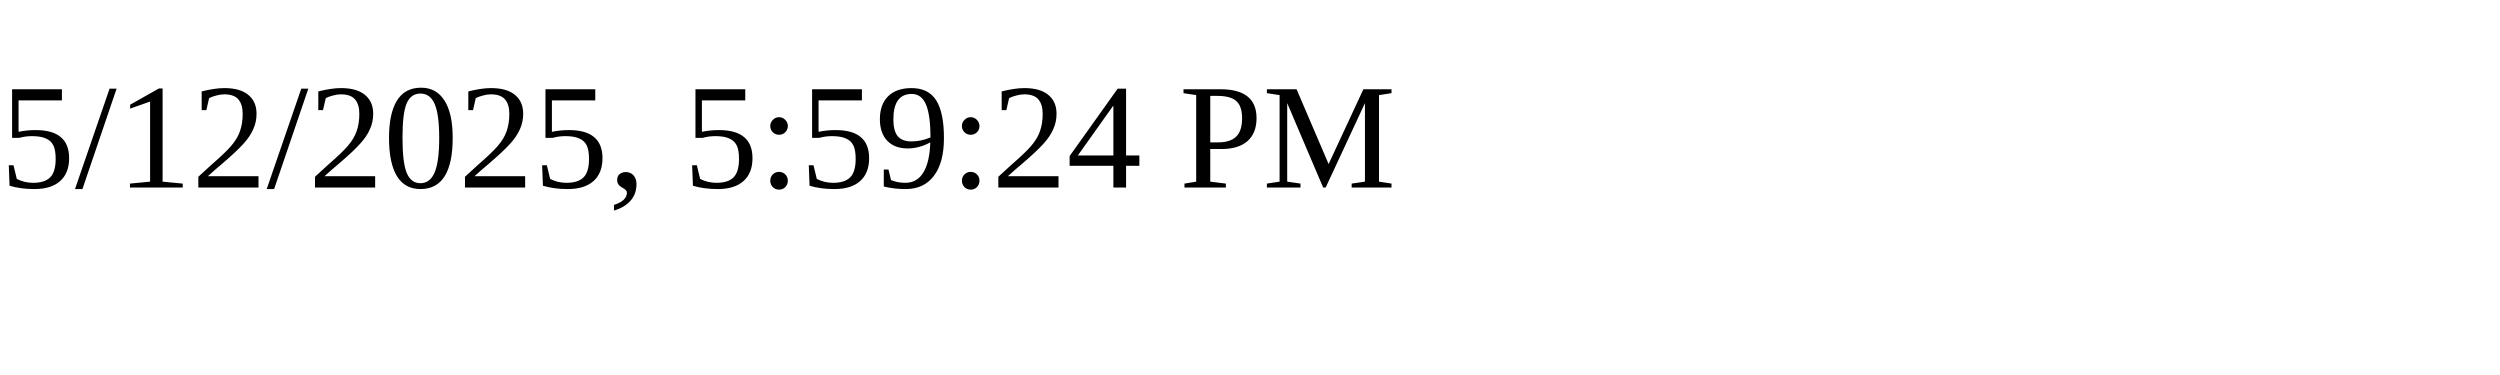
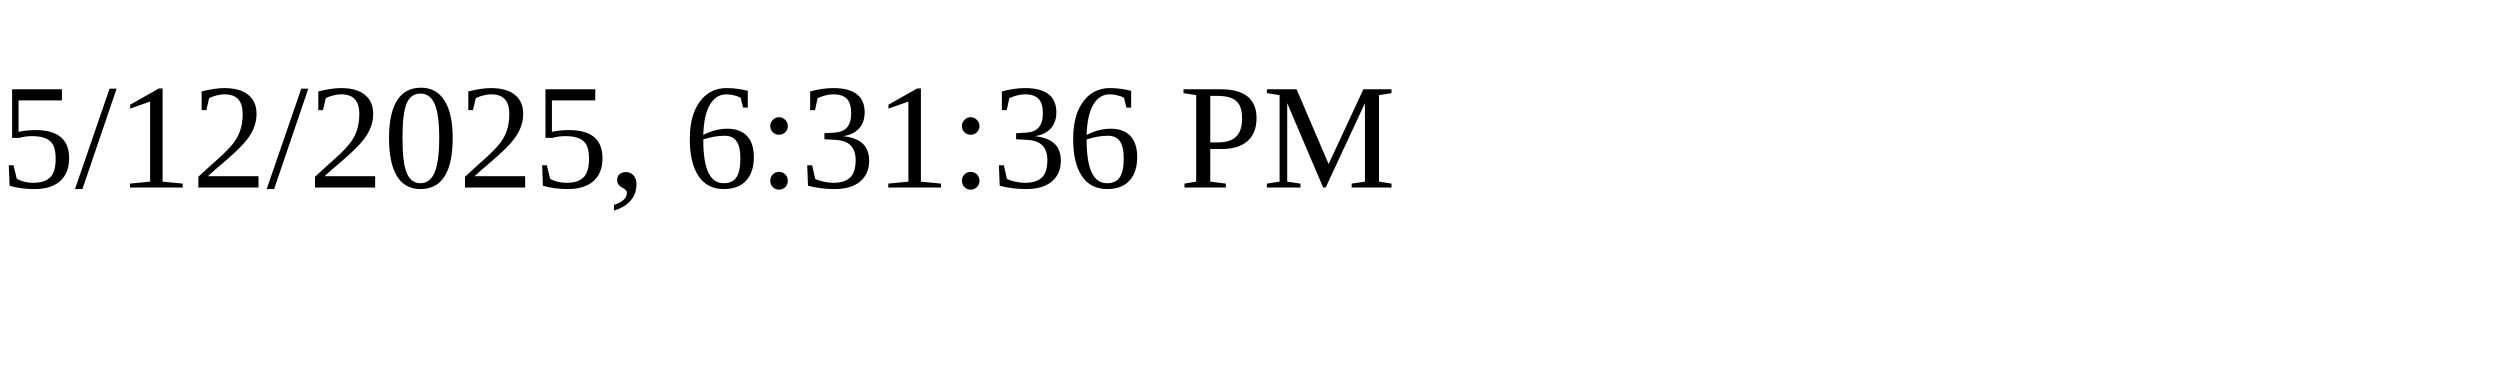
<svg xmlns="http://www.w3.org/2000/svg" height="30" width="200">
-   <text x="0" y="15">5/12/2025, 5:59:24 PM</text>
+   <text x="0" y="15">5/12/2025, 6:31:36 PM</text>
</svg>
